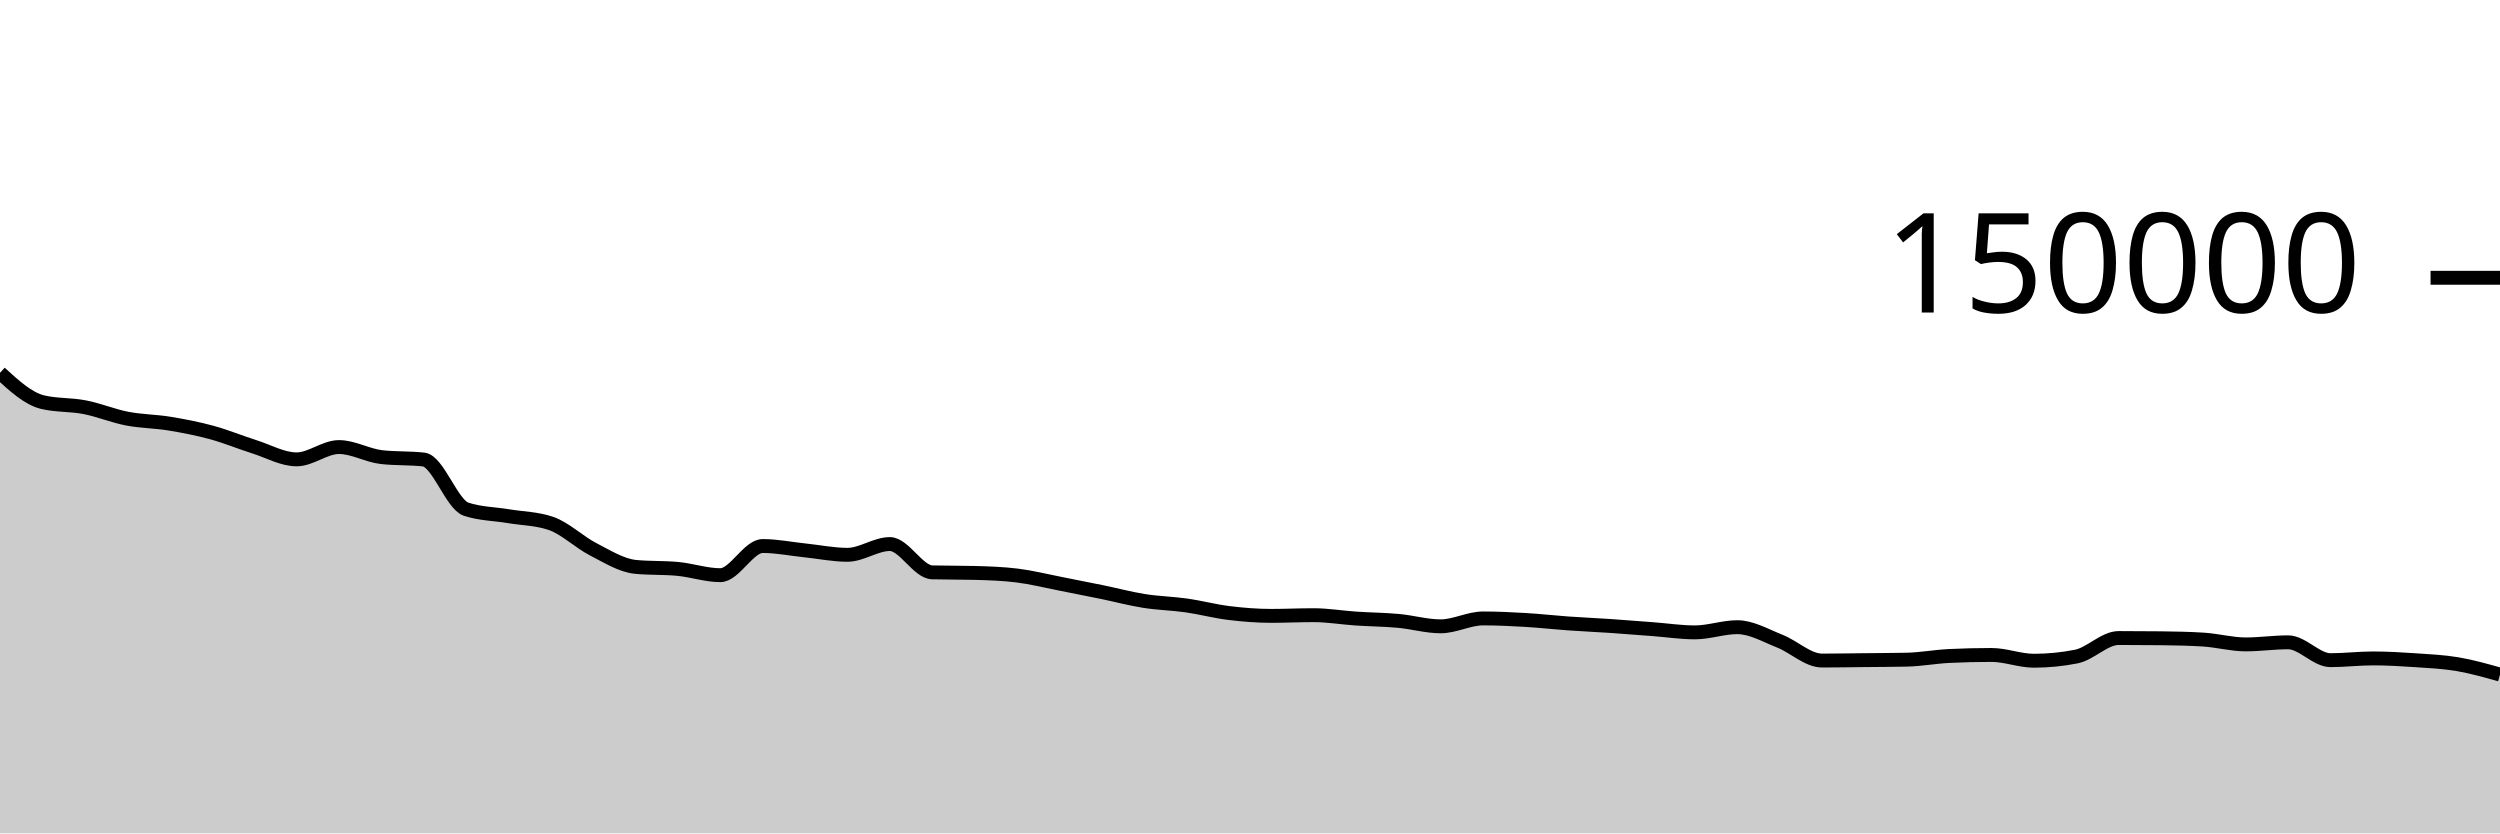
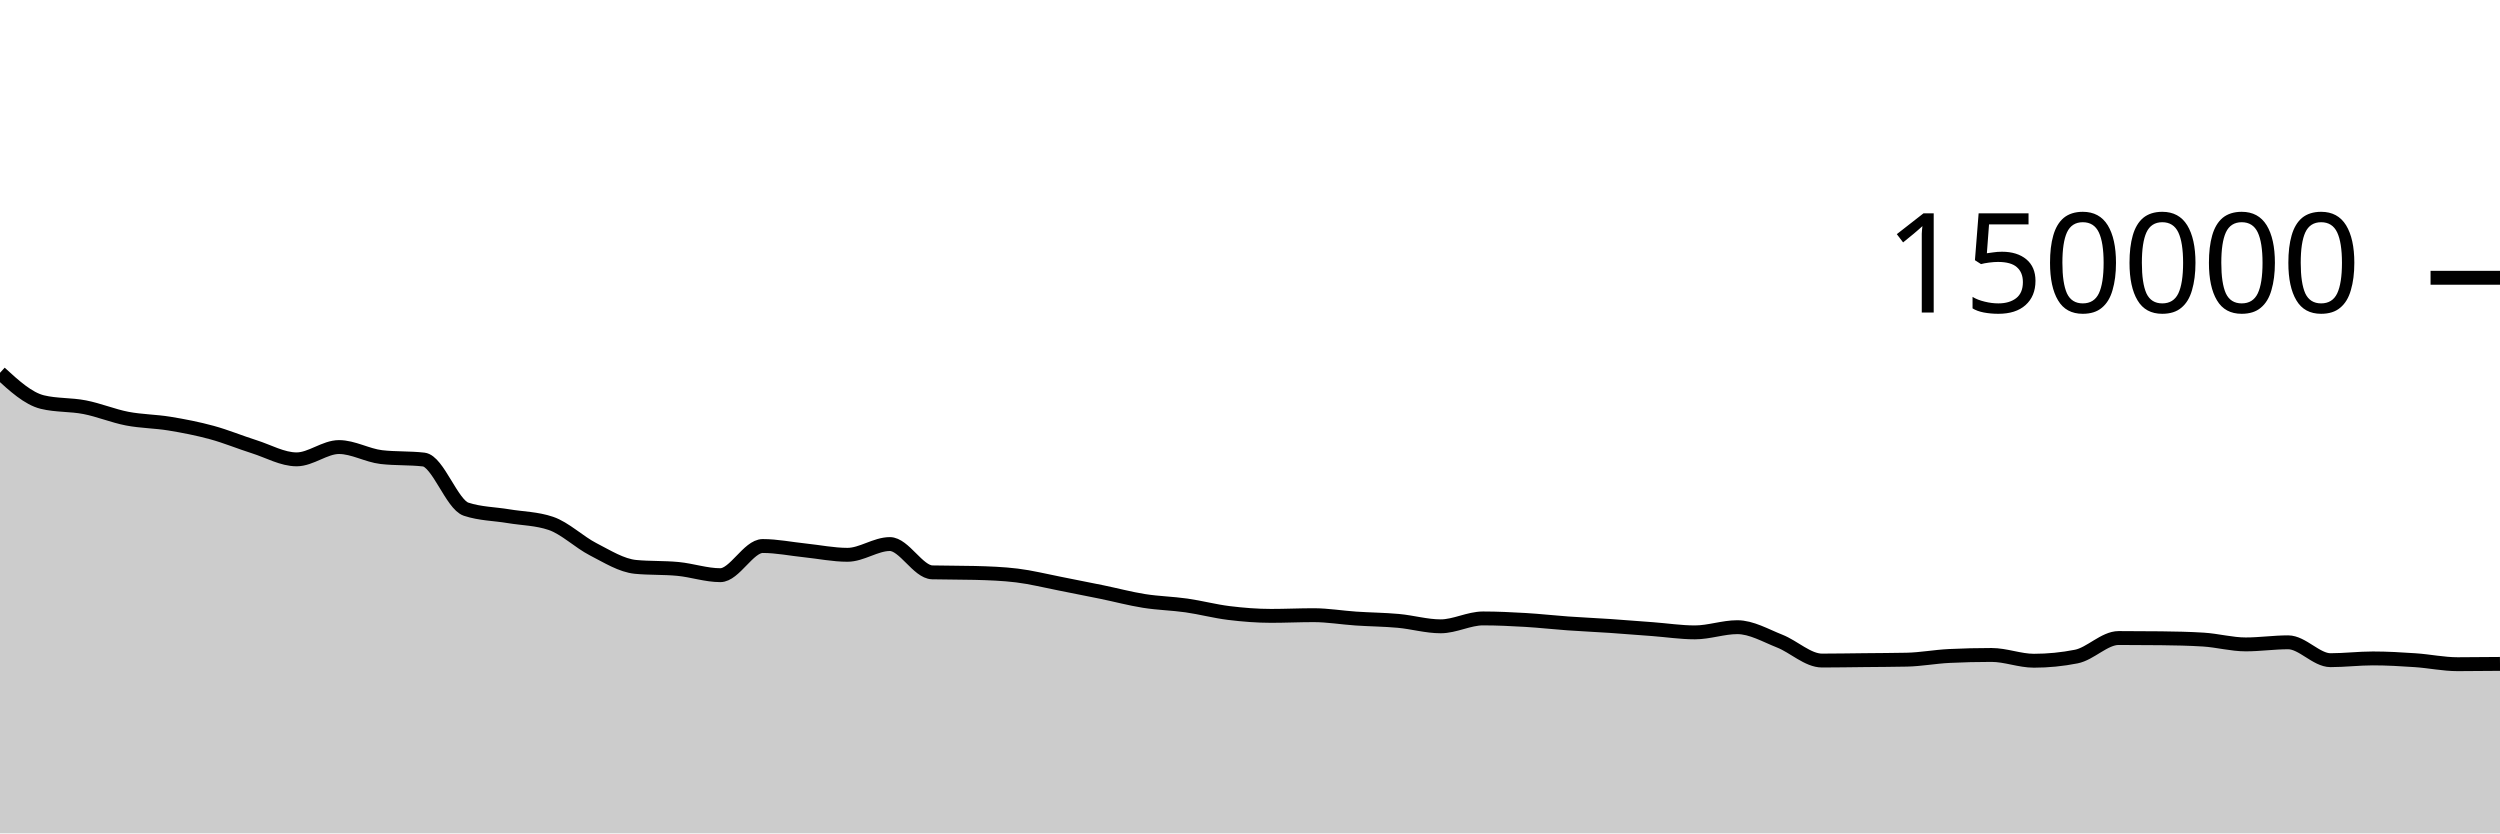
<svg xmlns="http://www.w3.org/2000/svg" viewBox="0 0 180 60">
  <g transform="translate(0,20)">
-     <path class="area" fill="rgba(0, 0, 0, 0.2)" d="M0,6.842C1.017,7.773,2.034,8.704,3.051,8.95C4.068,9.197,5.085,9.121,6.102,9.32C7.119,9.518,8.136,9.944,9.153,10.141C10.169,10.337,11.186,10.334,12.203,10.501C13.22,10.668,14.237,10.865,15.254,11.143C16.271,11.42,17.288,11.845,18.305,12.166C19.322,12.488,20.339,13.074,21.356,13.074C22.373,13.074,23.39,12.188,24.407,12.188C25.424,12.188,26.441,12.793,27.458,12.911C28.475,13.029,29.492,12.97,30.508,13.087C31.525,13.205,32.542,16.326,33.559,16.662C34.576,16.998,35.593,16.996,36.61,17.166C37.627,17.336,38.644,17.338,39.661,17.683C40.678,18.028,41.695,19.027,42.712,19.549C43.729,20.072,44.746,20.718,45.763,20.816C46.78,20.914,47.797,20.865,48.814,20.963C49.831,21.061,50.847,21.413,51.864,21.413C52.881,21.413,53.898,19.313,54.915,19.313C55.932,19.313,56.949,19.524,57.966,19.629C58.983,19.735,60,19.946,61.017,19.946C62.034,19.946,63.051,19.172,64.068,19.172C65.085,19.172,66.102,21.183,67.119,21.21C68.136,21.236,69.153,21.223,70.169,21.25C71.186,21.276,72.203,21.312,73.22,21.436C74.237,21.56,75.254,21.817,76.271,22.015C77.288,22.213,78.305,22.416,79.322,22.625C80.339,22.834,81.356,23.107,82.373,23.268C83.39,23.43,84.407,23.448,85.424,23.593C86.441,23.738,87.458,24.011,88.475,24.136C89.492,24.261,90.508,24.343,91.525,24.343C92.542,24.343,93.559,24.293,94.576,24.293C95.593,24.293,96.61,24.468,97.627,24.536C98.644,24.605,99.661,24.61,100.678,24.703C101.695,24.796,102.712,25.095,103.729,25.095C104.746,25.095,105.763,24.527,106.78,24.527C107.797,24.527,108.814,24.577,109.831,24.636C110.847,24.696,111.864,24.813,112.881,24.885C113.898,24.957,114.915,25.001,115.932,25.069C116.949,25.138,117.966,25.22,118.983,25.297C120,25.374,121.017,25.531,122.034,25.531C123.051,25.531,124.068,25.157,125.085,25.157C126.102,25.157,127.119,25.758,128.136,26.159C129.153,26.559,130.169,27.56,131.186,27.56C132.203,27.56,133.22,27.54,134.237,27.53C135.254,27.519,136.271,27.518,137.288,27.496C138.305,27.474,139.322,27.28,140.339,27.231C141.356,27.181,142.373,27.157,143.39,27.157C144.407,27.157,145.424,27.573,146.441,27.573C147.458,27.573,148.475,27.473,149.492,27.272C150.508,27.071,151.525,25.938,152.542,25.938C153.559,25.938,154.576,25.944,155.593,25.955C156.61,25.966,157.627,25.987,158.644,26.05C159.661,26.114,160.678,26.397,161.695,26.397C162.712,26.397,163.729,26.246,164.746,26.246C165.763,26.246,166.78,27.533,167.797,27.533C168.814,27.533,169.831,27.406,170.847,27.406C171.864,27.406,172.881,27.466,173.898,27.535C174.915,27.604,175.932,27.649,176.949,27.822C177.966,27.995,178.983,28.283,180,28.571L180,40C178.983,40,177.966,40,176.949,40C175.932,40,174.915,40,173.898,40C172.881,40,171.864,40,170.847,40C169.831,40,168.814,40,167.797,40C166.78,40,165.763,40,164.746,40C163.729,40,162.712,40,161.695,40C160.678,40,159.661,40,158.644,40C157.627,40,156.61,40,155.593,40C154.576,40,153.559,40,152.542,40C151.525,40,150.508,40,149.492,40C148.475,40,147.458,40,146.441,40C145.424,40,144.407,40,143.39,40C142.373,40,141.356,40,140.339,40C139.322,40,138.305,40,137.288,40C136.271,40,135.254,40,134.237,40C133.22,40,132.203,40,131.186,40C130.169,40,129.153,40,128.136,40C127.119,40,126.102,40,125.085,40C124.068,40,123.051,40,122.034,40C121.017,40,120,40,118.983,40C117.966,40,116.949,40,115.932,40C114.915,40,113.898,40,112.881,40C111.864,40,110.847,40,109.831,40C108.814,40,107.797,40,106.78,40C105.763,40,104.746,40,103.729,40C102.712,40,101.695,40,100.678,40C99.661,40,98.644,40,97.627,40C96.61,40,95.593,40,94.576,40C93.559,40,92.542,40,91.525,40C90.508,40,89.492,40,88.475,40C87.458,40,86.441,40,85.424,40C84.407,40,83.39,40,82.373,40C81.356,40,80.339,40,79.322,40C78.305,40,77.288,40,76.271,40C75.254,40,74.237,40,73.22,40C72.203,40,71.186,40,70.169,40C69.153,40,68.136,40,67.119,40C66.102,40,65.085,40,64.068,40C63.051,40,62.034,40,61.017,40C60,40,58.983,40,57.966,40C56.949,40,55.932,40,54.915,40C53.898,40,52.881,40,51.864,40C50.847,40,49.831,40,48.814,40C47.797,40,46.78,40,45.763,40C44.746,40,43.729,40,42.712,40C41.695,40,40.678,40,39.661,40C38.644,40,37.627,40,36.61,40C35.593,40,34.576,40,33.559,40C32.542,40,31.525,40,30.508,40C29.492,40,28.475,40,27.458,40C26.441,40,25.424,40,24.407,40C23.39,40,22.373,40,21.356,40C20.339,40,19.322,40,18.305,40C17.288,40,16.271,40,15.254,40C14.237,40,13.22,40,12.203,40C11.186,40,10.169,40,9.153,40C8.136,40,7.119,40,6.102,40C5.085,40,4.068,40,3.051,40C2.034,40,1.017,40,0,40Z" />
-     <path class="line" stroke="black" fill="none" d="M0,6.842C1.017,7.773,2.034,8.704,3.051,8.95C4.068,9.197,5.085,9.121,6.102,9.32C7.119,9.518,8.136,9.944,9.153,10.141C10.169,10.337,11.186,10.334,12.203,10.501C13.22,10.668,14.237,10.865,15.254,11.143C16.271,11.42,17.288,11.845,18.305,12.166C19.322,12.488,20.339,13.074,21.356,13.074C22.373,13.074,23.39,12.188,24.407,12.188C25.424,12.188,26.441,12.793,27.458,12.911C28.475,13.029,29.492,12.97,30.508,13.087C31.525,13.205,32.542,16.326,33.559,16.662C34.576,16.998,35.593,16.996,36.61,17.166C37.627,17.336,38.644,17.338,39.661,17.683C40.678,18.028,41.695,19.027,42.712,19.549C43.729,20.072,44.746,20.718,45.763,20.816C46.78,20.914,47.797,20.865,48.814,20.963C49.831,21.061,50.847,21.413,51.864,21.413C52.881,21.413,53.898,19.313,54.915,19.313C55.932,19.313,56.949,19.524,57.966,19.629C58.983,19.735,60,19.946,61.017,19.946C62.034,19.946,63.051,19.172,64.068,19.172C65.085,19.172,66.102,21.183,67.119,21.21C68.136,21.236,69.153,21.223,70.169,21.25C71.186,21.276,72.203,21.312,73.22,21.436C74.237,21.56,75.254,21.817,76.271,22.015C77.288,22.213,78.305,22.416,79.322,22.625C80.339,22.834,81.356,23.107,82.373,23.268C83.39,23.43,84.407,23.448,85.424,23.593C86.441,23.738,87.458,24.011,88.475,24.136C89.492,24.261,90.508,24.343,91.525,24.343C92.542,24.343,93.559,24.293,94.576,24.293C95.593,24.293,96.61,24.468,97.627,24.536C98.644,24.605,99.661,24.61,100.678,24.703C101.695,24.796,102.712,25.095,103.729,25.095C104.746,25.095,105.763,24.527,106.78,24.527C107.797,24.527,108.814,24.577,109.831,24.636C110.847,24.696,111.864,24.813,112.881,24.885C113.898,24.957,114.915,25.001,115.932,25.069C116.949,25.138,117.966,25.22,118.983,25.297C120,25.374,121.017,25.531,122.034,25.531C123.051,25.531,124.068,25.157,125.085,25.157C126.102,25.157,127.119,25.758,128.136,26.159C129.153,26.559,130.169,27.56,131.186,27.56C132.203,27.56,133.22,27.54,134.237,27.53C135.254,27.519,136.271,27.518,137.288,27.496C138.305,27.474,139.322,27.28,140.339,27.231C141.356,27.181,142.373,27.157,143.39,27.157C144.407,27.157,145.424,27.573,146.441,27.573C147.458,27.573,148.475,27.473,149.492,27.272C150.508,27.071,151.525,25.938,152.542,25.938C153.559,25.938,154.576,25.944,155.593,25.955C156.61,25.966,157.627,25.987,158.644,26.05C159.661,26.114,160.678,26.397,161.695,26.397C162.712,26.397,163.729,26.246,164.746,26.246C165.763,26.246,166.78,27.533,167.797,27.533C168.814,27.533,169.831,27.406,170.847,27.406C171.864,27.406,172.881,27.466,173.898,27.535C174.915,27.604,175.932,27.649,176.949,27.822C177.966,27.995,178.983,28.283,180,28.571" />
+     <path class="area" fill="rgba(0, 0, 0, 0.2)" d="M0,6.842C1.017,7.773,2.034,8.704,3.051,8.95C4.068,9.197,5.085,9.121,6.102,9.32C7.119,9.518,8.136,9.944,9.153,10.141C10.169,10.337,11.186,10.334,12.203,10.501C13.22,10.668,14.237,10.865,15.254,11.143C16.271,11.42,17.288,11.845,18.305,12.166C19.322,12.488,20.339,13.074,21.356,13.074C22.373,13.074,23.39,12.188,24.407,12.188C25.424,12.188,26.441,12.793,27.458,12.911C28.475,13.029,29.492,12.97,30.508,13.087C31.525,13.205,32.542,16.326,33.559,16.662C34.576,16.998,35.593,16.996,36.61,17.166C37.627,17.336,38.644,17.338,39.661,17.683C40.678,18.028,41.695,19.027,42.712,19.549C43.729,20.072,44.746,20.718,45.763,20.816C46.78,20.914,47.797,20.865,48.814,20.963C49.831,21.061,50.847,21.413,51.864,21.413C52.881,21.413,53.898,19.313,54.915,19.313C55.932,19.313,56.949,19.524,57.966,19.629C58.983,19.735,60,19.946,61.017,19.946C62.034,19.946,63.051,19.172,64.068,19.172C65.085,19.172,66.102,21.183,67.119,21.21C68.136,21.236,69.153,21.223,70.169,21.25C71.186,21.276,72.203,21.312,73.22,21.436C74.237,21.56,75.254,21.817,76.271,22.015C77.288,22.213,78.305,22.416,79.322,22.625C80.339,22.834,81.356,23.107,82.373,23.268C83.39,23.43,84.407,23.448,85.424,23.593C86.441,23.738,87.458,24.011,88.475,24.136C89.492,24.261,90.508,24.343,91.525,24.343C92.542,24.343,93.559,24.293,94.576,24.293C95.593,24.293,96.61,24.468,97.627,24.536C98.644,24.605,99.661,24.61,100.678,24.703C101.695,24.796,102.712,25.095,103.729,25.095C104.746,25.095,105.763,24.527,106.78,24.527C107.797,24.527,108.814,24.577,109.831,24.636C110.847,24.696,111.864,24.813,112.881,24.885C113.898,24.957,114.915,25.001,115.932,25.069C116.949,25.138,117.966,25.22,118.983,25.297C120,25.374,121.017,25.531,122.034,25.531C123.051,25.531,124.068,25.157,125.085,25.157C126.102,25.157,127.119,25.758,128.136,26.159C129.153,26.559,130.169,27.56,131.186,27.56C132.203,27.56,133.22,27.54,134.237,27.53C135.254,27.519,136.271,27.518,137.288,27.496C138.305,27.474,139.322,27.28,140.339,27.231C141.356,27.181,142.373,27.157,143.39,27.157C144.407,27.157,145.424,27.573,146.441,27.573C147.458,27.573,148.475,27.473,149.492,27.272C150.508,27.071,151.525,25.938,152.542,25.938C153.559,25.938,154.576,25.944,155.593,25.955C156.61,25.966,157.627,25.987,158.644,26.05C159.661,26.114,160.678,26.397,161.695,26.397C162.712,26.397,163.729,26.246,164.746,26.246C165.763,26.246,166.78,27.533,167.797,27.533C168.814,27.533,169.831,27.406,170.847,27.406C171.864,27.406,172.881,27.466,173.898,27.535C174.915,27.604,175.932,27.822,176.949,27.822C177.966,27.822,178.983,27.811,180,27.801L180,40C178.983,40,177.966,40,176.949,40C175.932,40,174.915,40,173.898,40C172.881,40,171.864,40,170.847,40C169.831,40,168.814,40,167.797,40C166.78,40,165.763,40,164.746,40C163.729,40,162.712,40,161.695,40C160.678,40,159.661,40,158.644,40C157.627,40,156.61,40,155.593,40C154.576,40,153.559,40,152.542,40C151.525,40,150.508,40,149.492,40C148.475,40,147.458,40,146.441,40C145.424,40,144.407,40,143.39,40C142.373,40,141.356,40,140.339,40C139.322,40,138.305,40,137.288,40C136.271,40,135.254,40,134.237,40C133.22,40,132.203,40,131.186,40C130.169,40,129.153,40,128.136,40C127.119,40,126.102,40,125.085,40C124.068,40,123.051,40,122.034,40C121.017,40,120,40,118.983,40C117.966,40,116.949,40,115.932,40C114.915,40,113.898,40,112.881,40C111.864,40,110.847,40,109.831,40C108.814,40,107.797,40,106.78,40C105.763,40,104.746,40,103.729,40C102.712,40,101.695,40,100.678,40C99.661,40,98.644,40,97.627,40C96.61,40,95.593,40,94.576,40C93.559,40,92.542,40,91.525,40C90.508,40,89.492,40,88.475,40C87.458,40,86.441,40,85.424,40C84.407,40,83.39,40,82.373,40C81.356,40,80.339,40,79.322,40C78.305,40,77.288,40,76.271,40C75.254,40,74.237,40,73.22,40C72.203,40,71.186,40,70.169,40C69.153,40,68.136,40,67.119,40C66.102,40,65.085,40,64.068,40C63.051,40,62.034,40,61.017,40C60,40,58.983,40,57.966,40C56.949,40,55.932,40,54.915,40C53.898,40,52.881,40,51.864,40C50.847,40,49.831,40,48.814,40C47.797,40,46.78,40,45.763,40C44.746,40,43.729,40,42.712,40C41.695,40,40.678,40,39.661,40C38.644,40,37.627,40,36.61,40C35.593,40,34.576,40,33.559,40C32.542,40,31.525,40,30.508,40C29.492,40,28.475,40,27.458,40C26.441,40,25.424,40,24.407,40C23.39,40,22.373,40,21.356,40C20.339,40,19.322,40,18.305,40C17.288,40,16.271,40,15.254,40C14.237,40,13.22,40,12.203,40C11.186,40,10.169,40,9.153,40C8.136,40,7.119,40,6.102,40C5.085,40,4.068,40,3.051,40C2.034,40,1.017,40,0,40Z" />
+     <path class="line" stroke="black" fill="none" d="M0,6.842C1.017,7.773,2.034,8.704,3.051,8.95C4.068,9.197,5.085,9.121,6.102,9.32C7.119,9.518,8.136,9.944,9.153,10.141C10.169,10.337,11.186,10.334,12.203,10.501C13.22,10.668,14.237,10.865,15.254,11.143C16.271,11.42,17.288,11.845,18.305,12.166C19.322,12.488,20.339,13.074,21.356,13.074C22.373,13.074,23.39,12.188,24.407,12.188C25.424,12.188,26.441,12.793,27.458,12.911C28.475,13.029,29.492,12.97,30.508,13.087C31.525,13.205,32.542,16.326,33.559,16.662C34.576,16.998,35.593,16.996,36.61,17.166C37.627,17.336,38.644,17.338,39.661,17.683C40.678,18.028,41.695,19.027,42.712,19.549C43.729,20.072,44.746,20.718,45.763,20.816C46.78,20.914,47.797,20.865,48.814,20.963C49.831,21.061,50.847,21.413,51.864,21.413C52.881,21.413,53.898,19.313,54.915,19.313C55.932,19.313,56.949,19.524,57.966,19.629C58.983,19.735,60,19.946,61.017,19.946C62.034,19.946,63.051,19.172,64.068,19.172C65.085,19.172,66.102,21.183,67.119,21.21C68.136,21.236,69.153,21.223,70.169,21.25C71.186,21.276,72.203,21.312,73.22,21.436C74.237,21.56,75.254,21.817,76.271,22.015C77.288,22.213,78.305,22.416,79.322,22.625C80.339,22.834,81.356,23.107,82.373,23.268C83.39,23.43,84.407,23.448,85.424,23.593C86.441,23.738,87.458,24.011,88.475,24.136C89.492,24.261,90.508,24.343,91.525,24.343C92.542,24.343,93.559,24.293,94.576,24.293C95.593,24.293,96.61,24.468,97.627,24.536C98.644,24.605,99.661,24.61,100.678,24.703C101.695,24.796,102.712,25.095,103.729,25.095C104.746,25.095,105.763,24.527,106.78,24.527C107.797,24.527,108.814,24.577,109.831,24.636C110.847,24.696,111.864,24.813,112.881,24.885C113.898,24.957,114.915,25.001,115.932,25.069C116.949,25.138,117.966,25.22,118.983,25.297C120,25.374,121.017,25.531,122.034,25.531C123.051,25.531,124.068,25.157,125.085,25.157C126.102,25.157,127.119,25.758,128.136,26.159C129.153,26.559,130.169,27.56,131.186,27.56C132.203,27.56,133.22,27.54,134.237,27.53C135.254,27.519,136.271,27.518,137.288,27.496C138.305,27.474,139.322,27.28,140.339,27.231C141.356,27.181,142.373,27.157,143.39,27.157C144.407,27.157,145.424,27.573,146.441,27.573C147.458,27.573,148.475,27.473,149.492,27.272C150.508,27.071,151.525,25.938,152.542,25.938C153.559,25.938,154.576,25.944,155.593,25.955C156.61,25.966,157.627,25.987,158.644,26.05C159.661,26.114,160.678,26.397,161.695,26.397C162.712,26.397,163.729,26.246,164.746,26.246C165.763,26.246,166.78,27.533,167.797,27.533C168.814,27.533,169.831,27.406,170.847,27.406C171.864,27.406,172.881,27.466,173.898,27.535C174.915,27.604,175.932,27.822,176.949,27.822C177.966,27.822,178.983,27.811,180,27.801" />
    <path class="axis-ceiling" stroke-width="1" stroke="black" fill="none" d="M175,0L180,0" />
    <text class="axis-ceiling-label" font-family="sans-serif" text-anchor="end" font-size="10px" x="170" y="2.5">150000</text>
  </g>
</svg>
